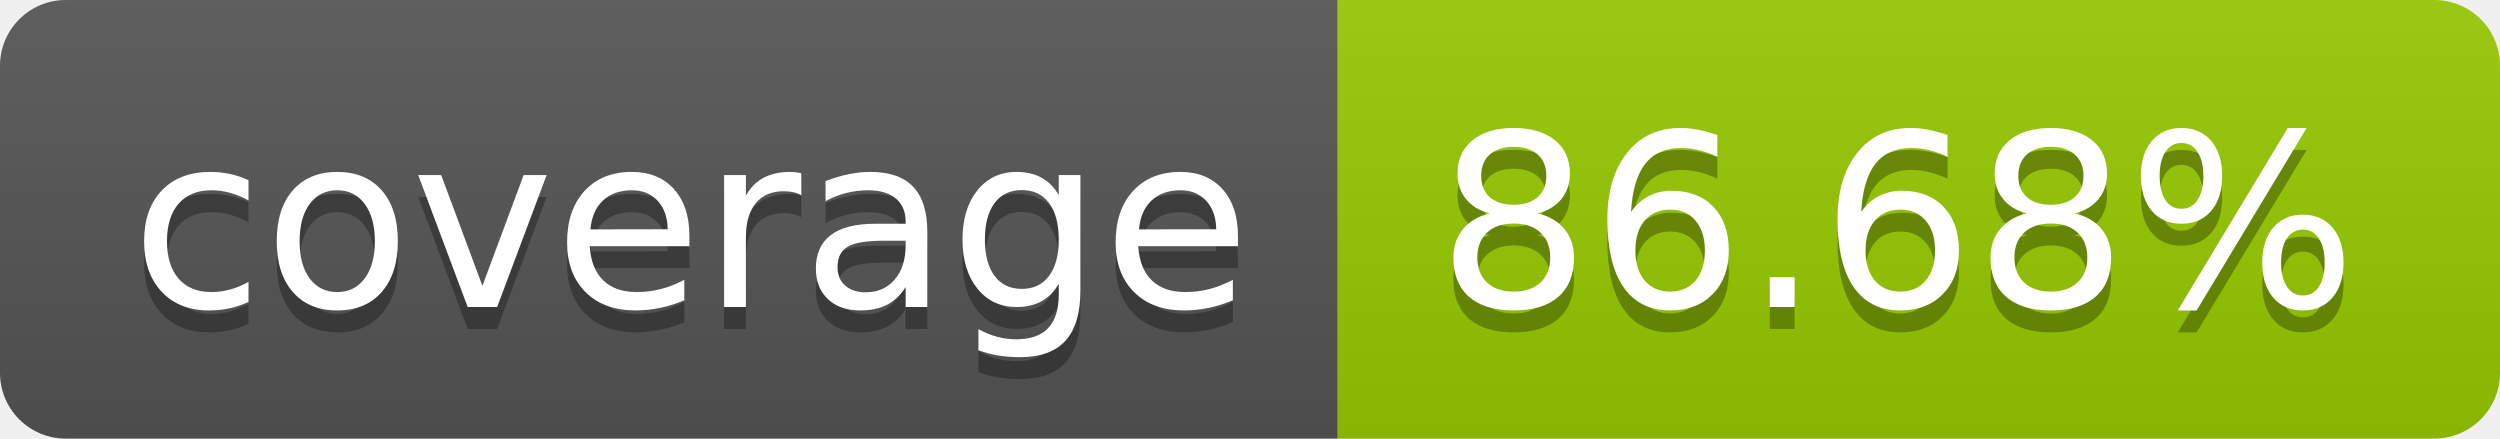
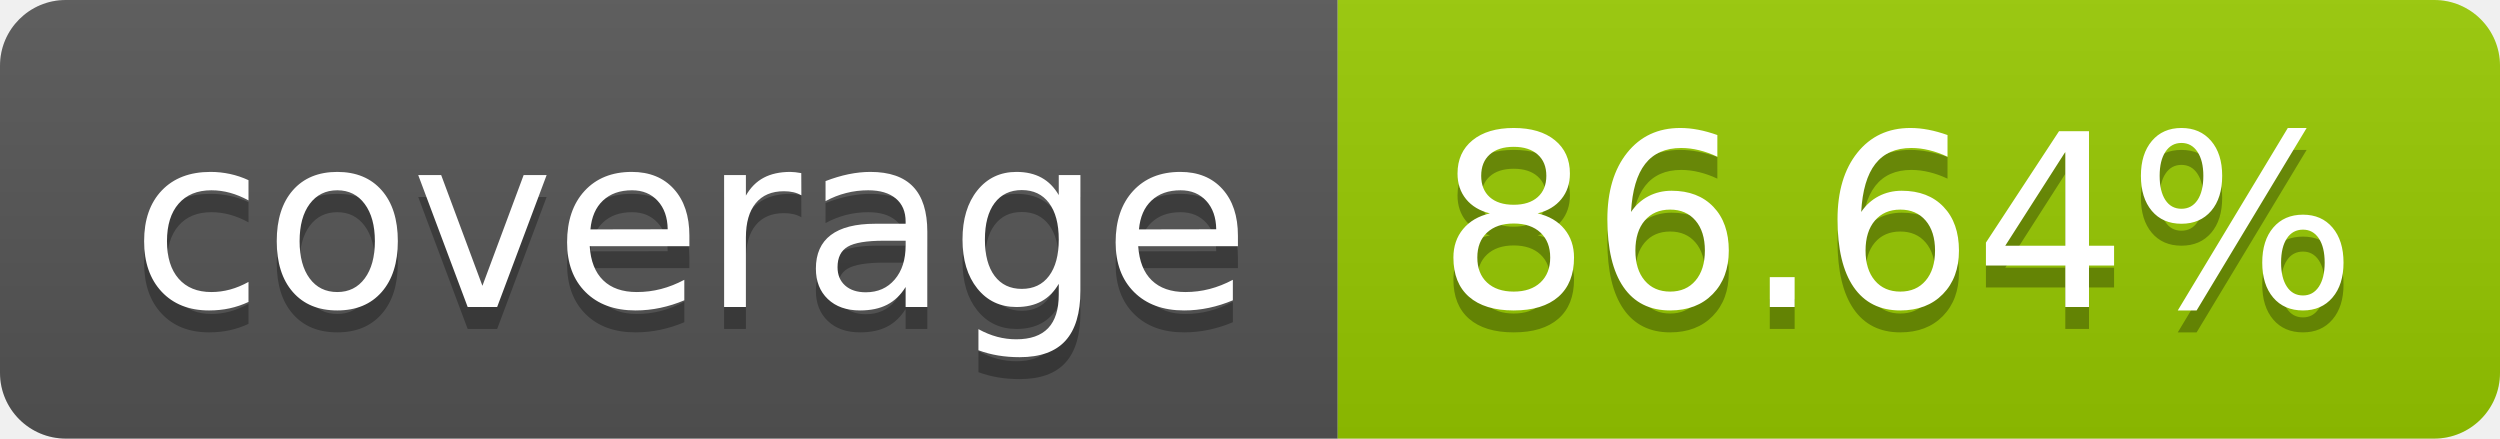
- <svg xmlns="http://www.w3.org/2000/svg" width="114" height="20" role="img" aria-label="coverage: 86.68%">
+ <svg xmlns="http://www.w3.org/2000/svg" width="114" height="20" role="img" aria-label="coverage: 86.64%">
  <linearGradient id="s" x2="0" y2="100%">
    <stop offset="0" stop-color="#bbb" stop-opacity=".1" />
    <stop offset="1" stop-opacity=".1" />
  </linearGradient>
  <clipPath id="r">
    <rect width="114" height="20" rx="3" fill="#fff" />
  </clipPath>
  <g clip-path="url(#r)">
    <rect width="61" height="20" fill="#555" />
    <rect x="61" width="53" height="20" fill="#97ca00" />
    <rect width="114" height="20" fill="url(#s)" />
  </g>
  <g fill="#fff" text-anchor="middle" font-family="Verdana,Geneva,DejaVu Sans,sans-serif" text-rendering="geometricPrecision" font-size="110">
    <text aria-hidden="true" x="315" y="150" fill="#010101" fill-opacity=".3" transform="scale(.1)" textLength="510">coverage</text>
    <text x="315" y="140" transform="scale(.1)" fill="#fff" textLength="510">coverage</text>
-     <text aria-hidden="true" x="865" y="150" fill="#010101" fill-opacity=".3" transform="scale(.1)" textLength="430">86.68%</text>
-     <text x="865" y="140" transform="scale(.1)" fill="#fff" textLength="430">86.68%</text>
+     <text aria-hidden="true" x="865" y="150" fill="#010101" fill-opacity=".3" transform="scale(.1)" textLength="430">86.64%</text>
+     <text x="865" y="140" transform="scale(.1)" fill="#fff" textLength="430">86.64%</text>
  </g>
</svg>
